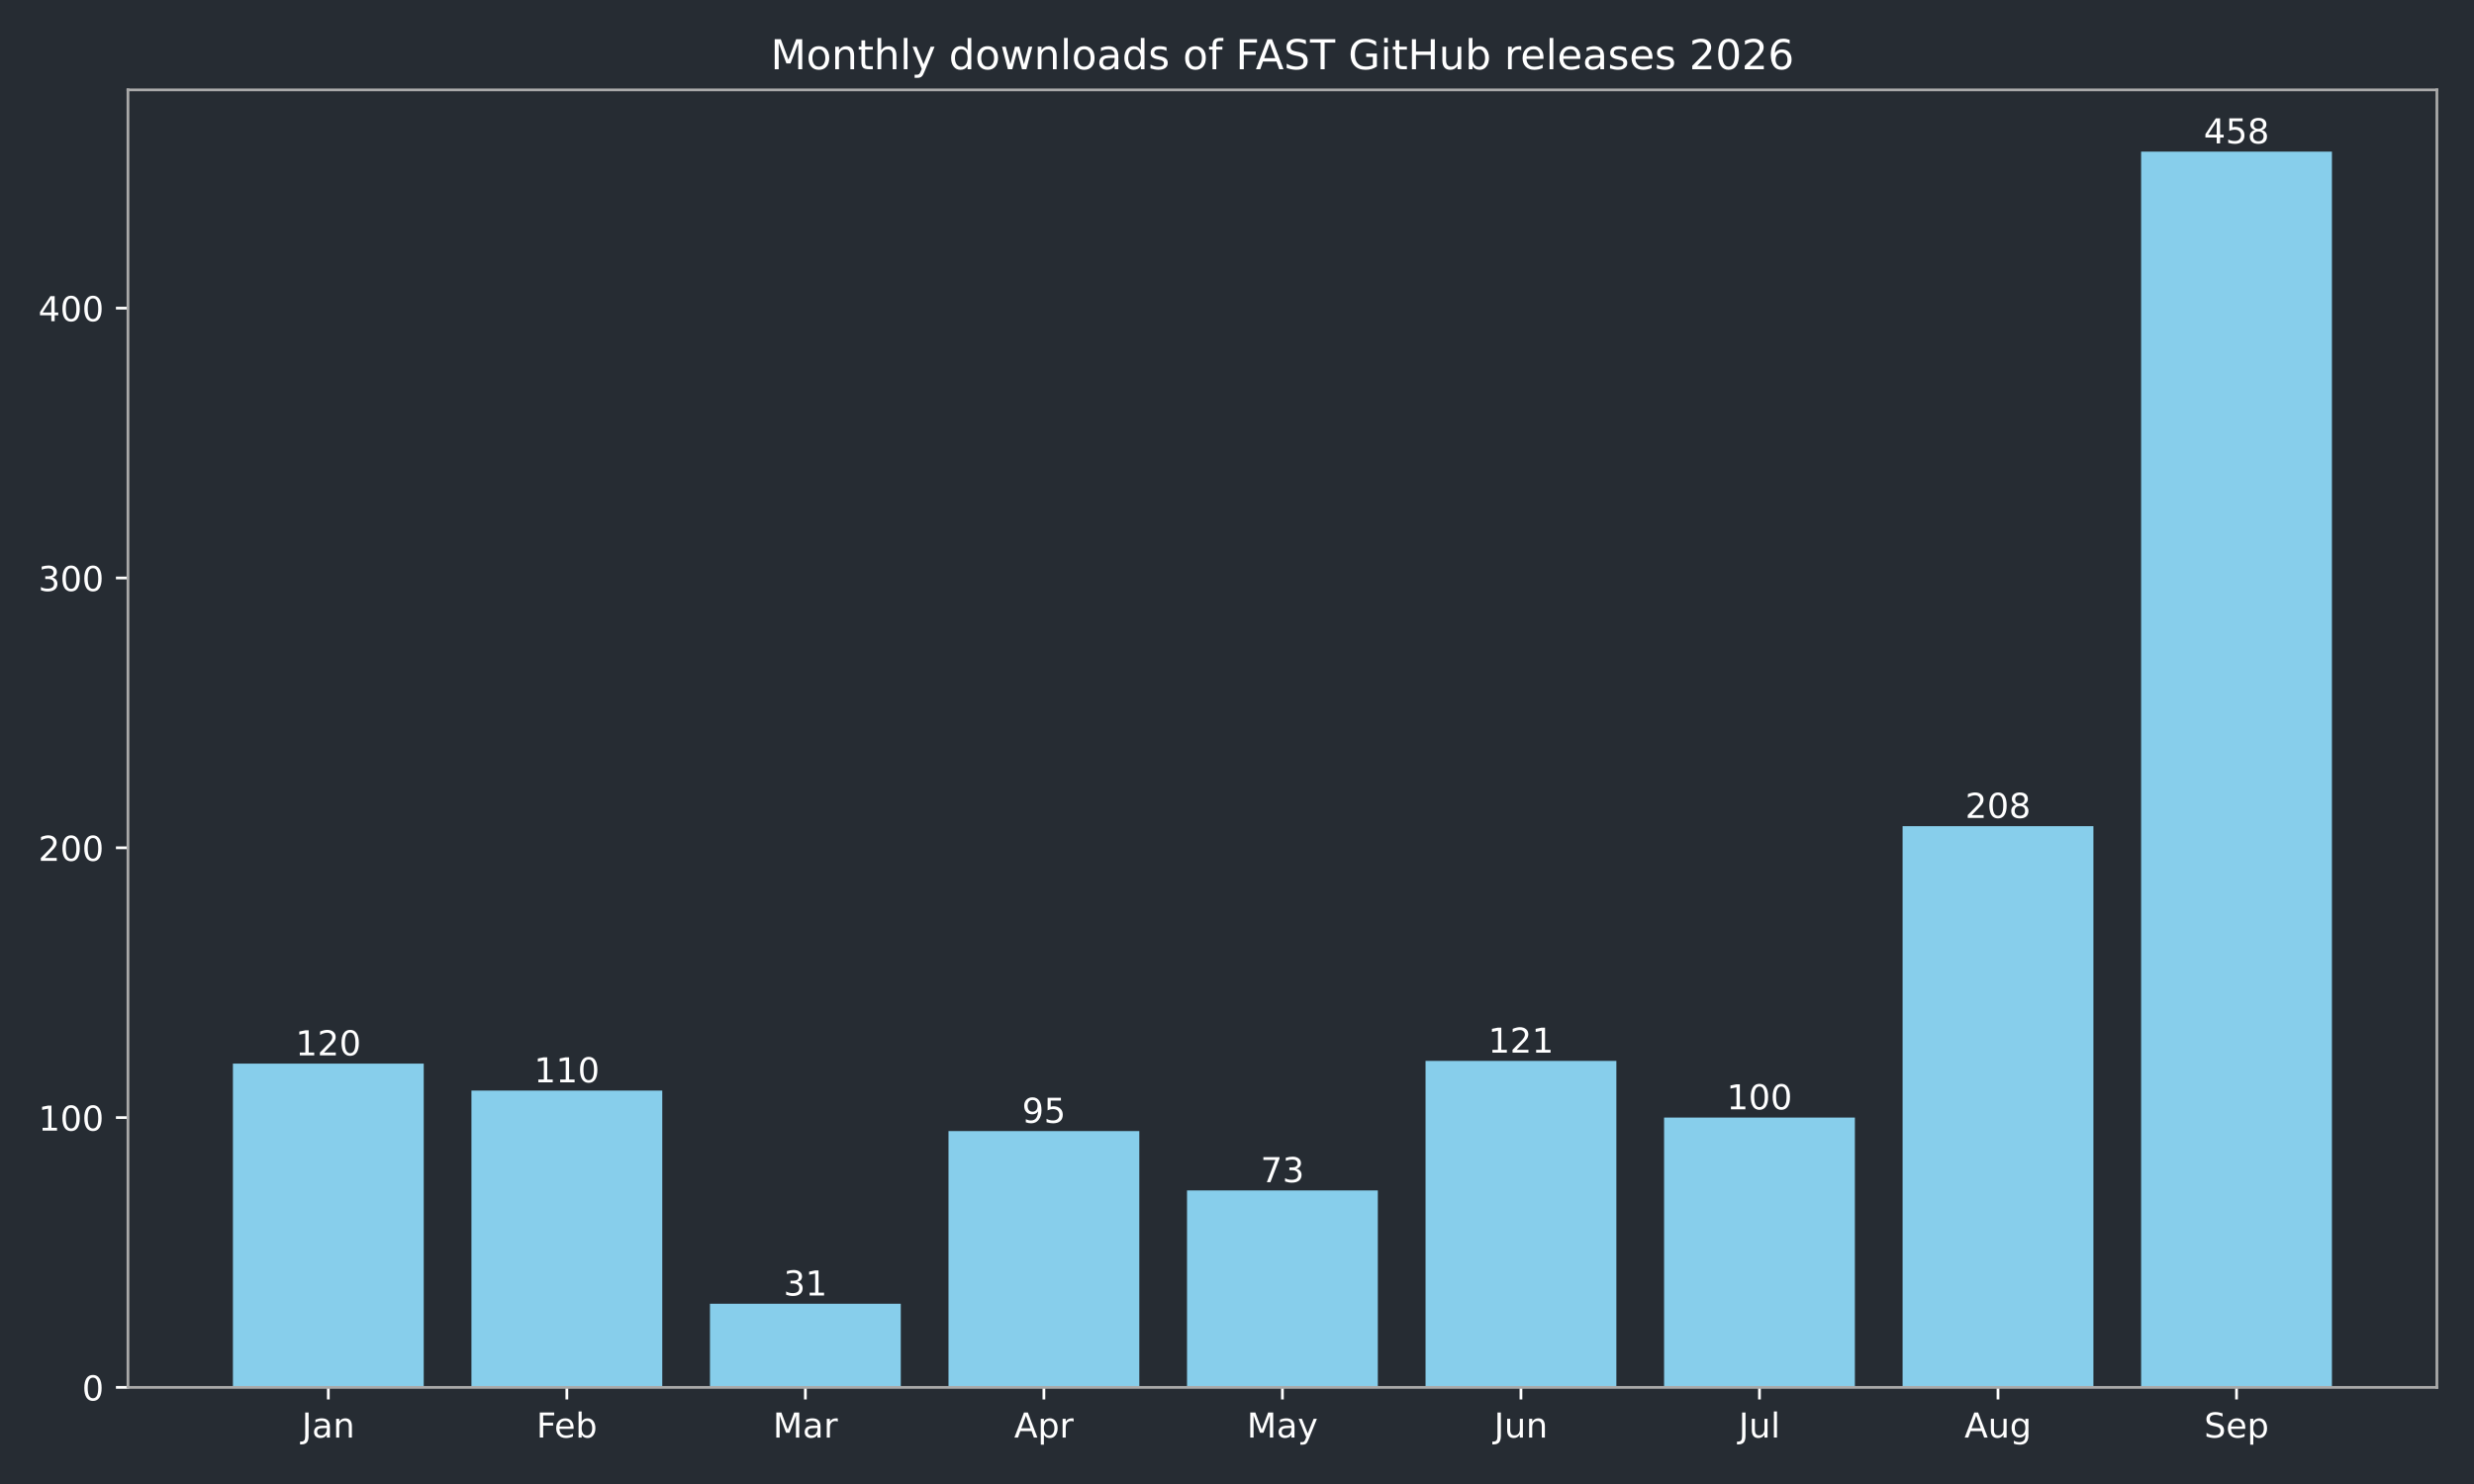
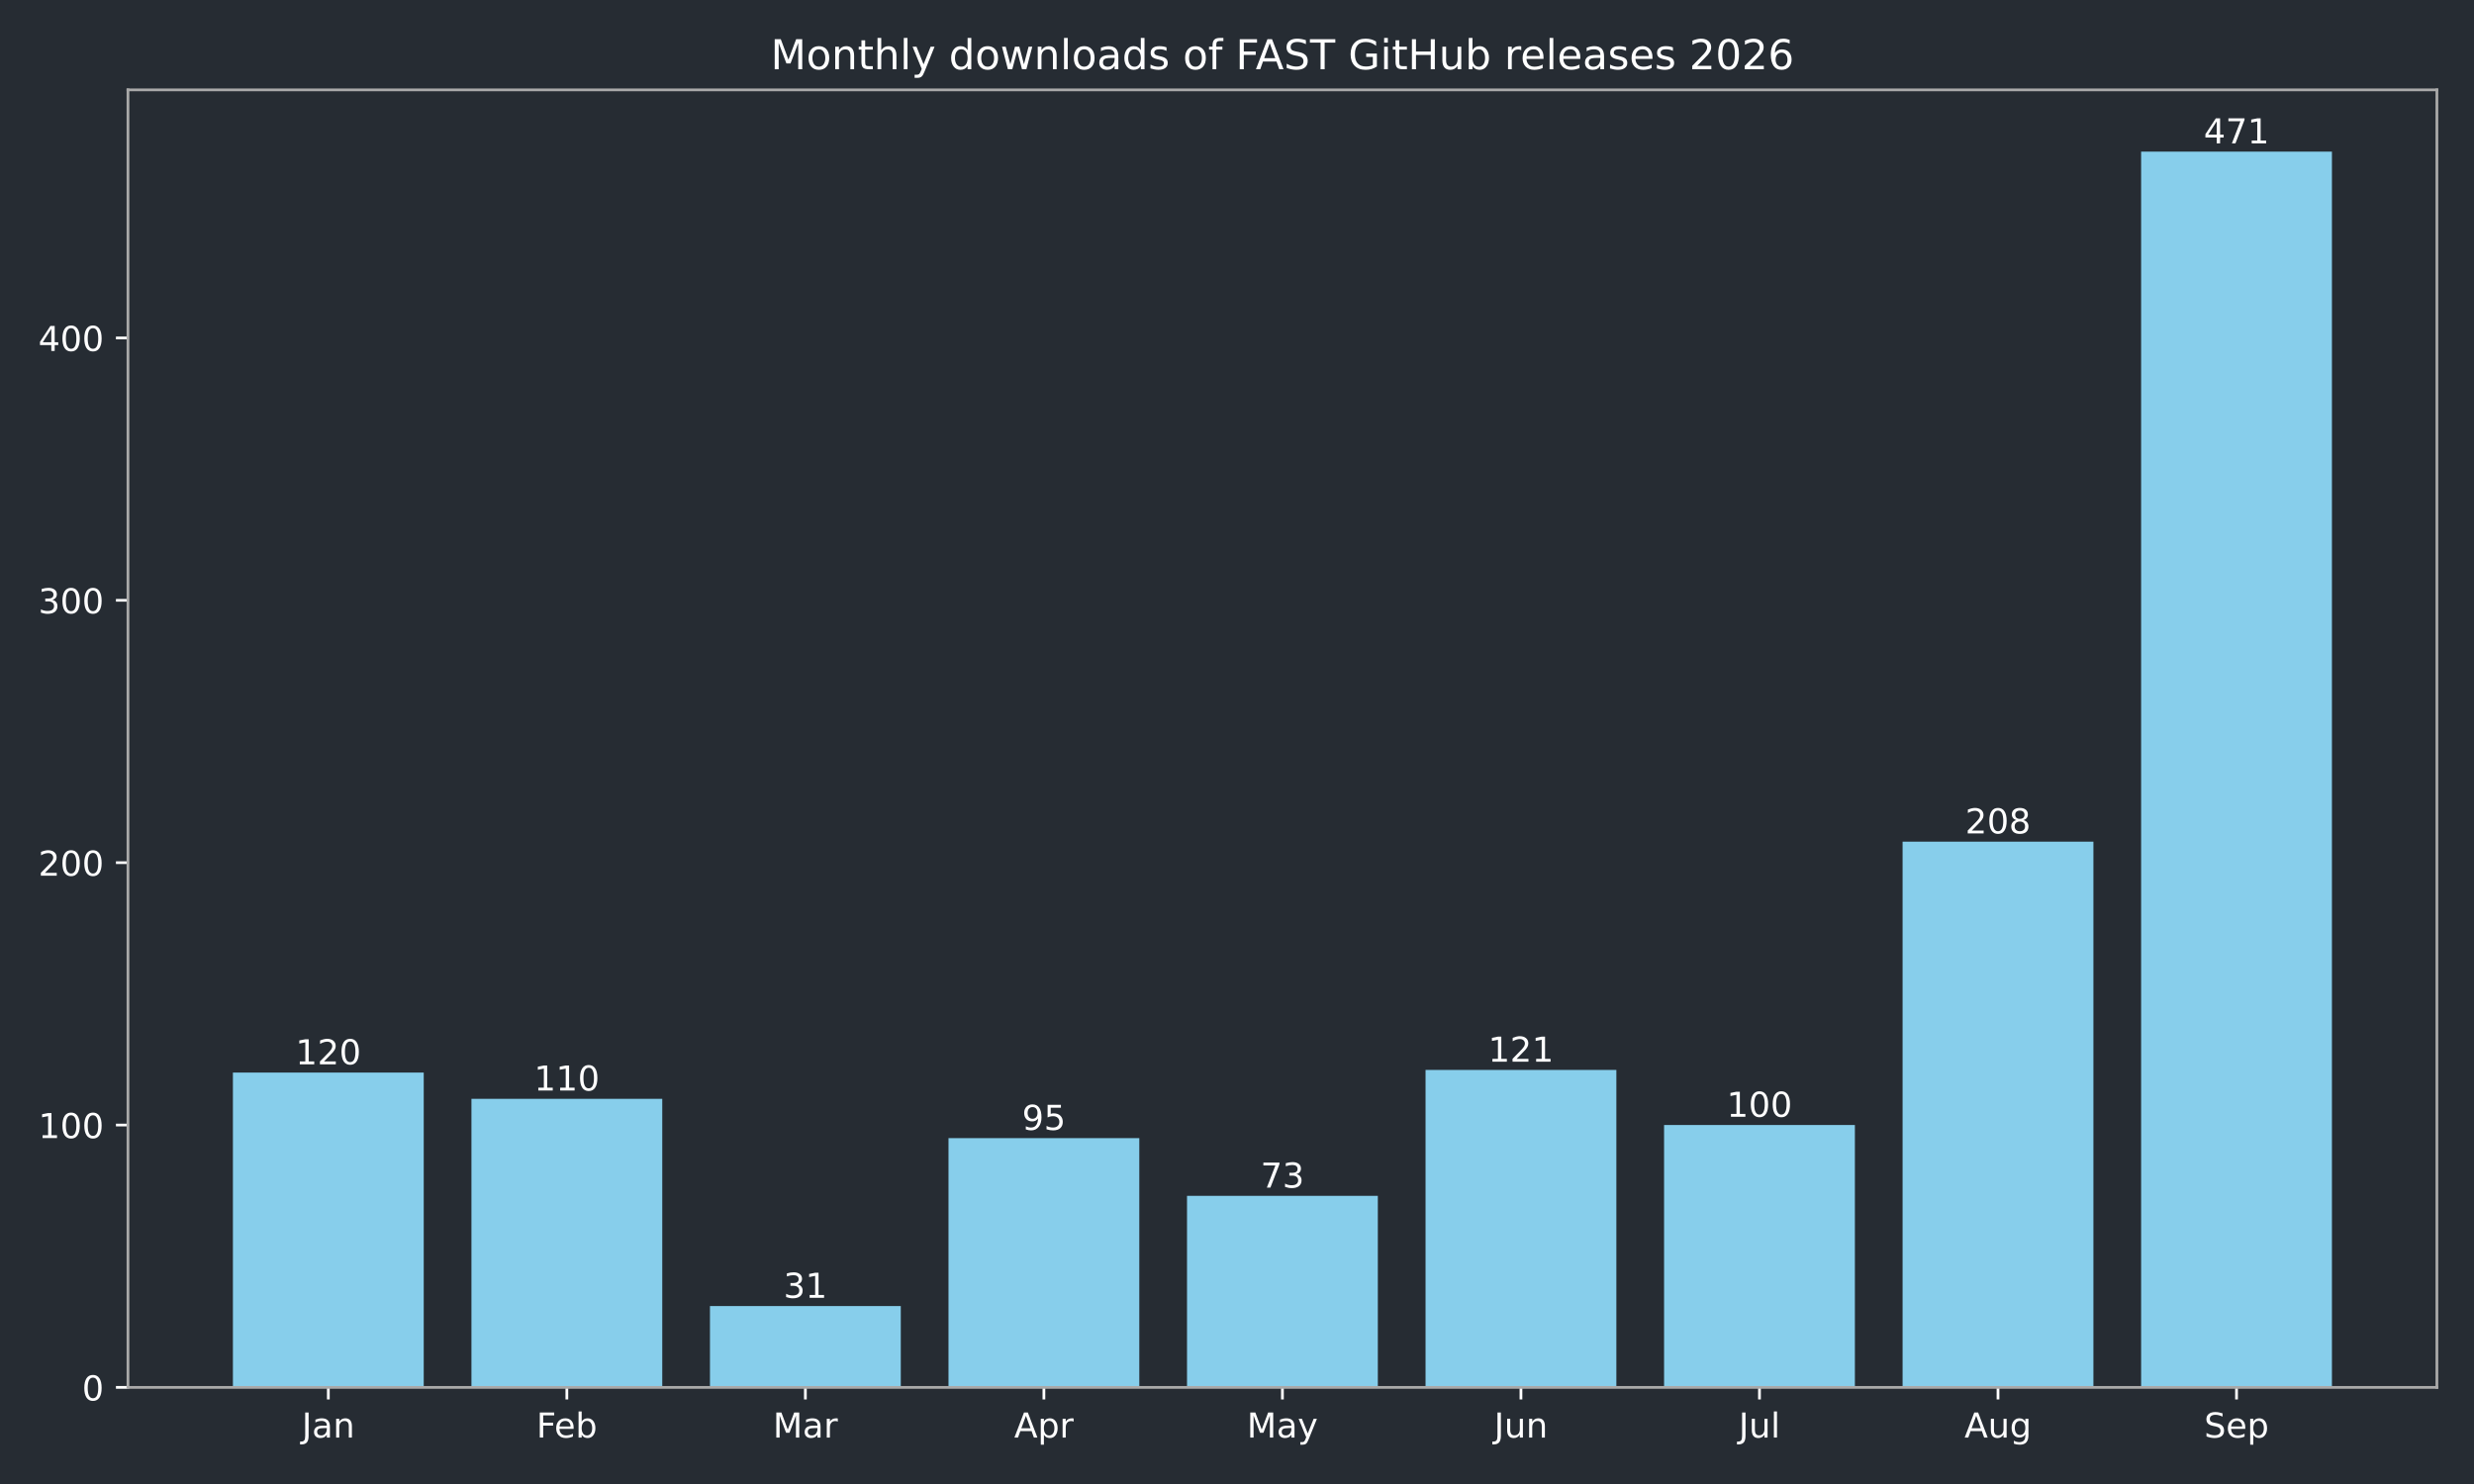
<svg xmlns="http://www.w3.org/2000/svg" xmlns:xlink="http://www.w3.org/1999/xlink" width="720pt" height="432pt" viewBox="0 0 720 432" version="1.1">
  <defs>
    <style type="text/css">*{stroke-linejoin: round; stroke-linecap: butt}</style>
  </defs>
  <g id="figure_1">
    <g id="patch_1">
      <path d="M 0 432  L 720 432  L 720 0  L 0 0  z " style="fill: #262c33" />
    </g>
    <g id="axes_1">
      <g id="patch_2">
        <path d="M 37.24 403.878  L 709.2 403.878  L 709.2 26.16  L 37.24 26.16  z " style="fill: #262c33" />
      </g>
      <g id="patch_3">
-         <path d="M 67.784 403.878  L 123.318 403.878  L 123.318 309.625  L 67.784 309.625  z " clip-path="url(#pcda7589530)" style="fill: #87ceeb" />
+         <path d="M 67.784 403.878  L 123.318 403.878  L 123.318 312.226  L 67.784 312.226  z " clip-path="url(#p1f11ebde2f)" style="fill: #87ceeb" />
      </g>
      <g id="patch_4">
-         <path d="M 137.201 403.878  L 192.735 403.878  L 192.735 317.479  L 137.201 317.479  z " clip-path="url(#pcda7589530)" style="fill: #87ceeb" />
+         <path d="M 137.201 403.878  L 192.735 403.878  L 192.735 319.864  L 137.201 319.864  z " clip-path="url(#p1f11ebde2f)" style="fill: #87ceeb" />
      </g>
      <g id="patch_5">
-         <path d="M 206.618 403.878  L 262.152 403.878  L 262.152 379.529  L 206.618 379.529  z " clip-path="url(#pcda7589530)" style="fill: #87ceeb" />
+         <path d="M 206.618 403.878  L 262.152 403.878  L 262.152 380.201  L 206.618 380.201  z " clip-path="url(#p1f11ebde2f)" style="fill: #87ceeb" />
      </g>
      <g id="patch_6">
-         <path d="M 276.036 403.878  L 331.57 403.878  L 331.57 329.261  L 276.036 329.261  z " clip-path="url(#pcda7589530)" style="fill: #87ceeb" />
+         <path d="M 276.036 403.878  L 331.57 403.878  L 331.57 331.32  L 276.036 331.32  z " clip-path="url(#p1f11ebde2f)" style="fill: #87ceeb" />
      </g>
      <g id="patch_7">
-         <path d="M 345.453 403.878  L 400.987 403.878  L 400.987 346.541  L 345.453 346.541  z " clip-path="url(#pcda7589530)" style="fill: #87ceeb" />
+         <path d="M 345.453 403.878  L 400.987 403.878  L 400.987 348.123  L 345.453 348.123  z " clip-path="url(#p1f11ebde2f)" style="fill: #87ceeb" />
      </g>
      <g id="patch_8">
-         <path d="M 414.87 403.878  L 470.404 403.878  L 470.404 308.84  L 414.87 308.84  z " clip-path="url(#pcda7589530)" style="fill: #87ceeb" />
+         <path d="M 414.87 403.878  L 470.404 403.878  L 470.404 311.463  L 414.87 311.463  z " clip-path="url(#p1f11ebde2f)" style="fill: #87ceeb" />
      </g>
      <g id="patch_9">
-         <path d="M 484.288 403.878  L 539.822 403.878  L 539.822 325.334  L 484.288 325.334  z " clip-path="url(#pcda7589530)" style="fill: #87ceeb" />
+         <path d="M 484.288 403.878  L 539.822 403.878  L 539.822 327.502  L 484.288 327.502  z " clip-path="url(#p1f11ebde2f)" style="fill: #87ceeb" />
      </g>
      <g id="patch_10">
-         <path d="M 553.705 403.878  L 609.239 403.878  L 609.239 240.506  L 553.705 240.506  z " clip-path="url(#pcda7589530)" style="fill: #87ceeb" />
+         <path d="M 553.705 403.878  L 609.239 403.878  L 609.239 245.016  L 553.705 245.016  z " clip-path="url(#p1f11ebde2f)" style="fill: #87ceeb" />
      </g>
      <g id="patch_11">
-         <path d="M 623.122 403.878  L 678.656 403.878  L 678.656 44.147  L 623.122 44.147  z " clip-path="url(#pcda7589530)" style="fill: #87ceeb" />
+         <path d="M 623.122 403.878  L 678.656 403.878  L 678.656 44.147  L 623.122 44.147  z " clip-path="url(#p1f11ebde2f)" style="fill: #87ceeb" />
      </g>
      <g id="matplotlib.axis_1">
        <g id="xtick_1">
          <g id="line2d_1">
            <defs>
-               <path id="m100f67ead6" d="M 0 0  L 0 3.5  " style="stroke: #ffffff; stroke-width: 0.8" />
+               <path id="meb19c91e05" d="M 0 0  L 0 3.5  " style="stroke: #ffffff; stroke-width: 0.8" />
            </defs>
            <g>
-               <use xlink:href="#m100f67ead6" x="95.551" y="403.878" style="fill: #ffffff; stroke: #ffffff; stroke-width: 0.8" />
+               <use xlink:href="#meb19c91e05" x="95.551" y="403.878" style="fill: #ffffff; stroke: #ffffff; stroke-width: 0.8" />
            </g>
          </g>
          <g id="text_1">
            <g style="fill: #ffffff" transform="translate(87.84277 418.4753) scale(0.1 -0.1)">
              <defs>
                <path id="DejaVuSans-2d" d="M 628 4666  L 1259 4666  L 1259 325  Q 1259 -519 939 -900  Q 619 -1281 -91 -1281  L -331 -1281  L -331 -750  L -134 -750  Q 284 -750 456 -515  Q 628 -281 628 325  L 628 4666  z " transform="scale(0.015625)" />
                <path id="DejaVuSans-44" d="M 2194 1759  Q 1497 1759 1228 1600  Q 959 1441 959 1056  Q 959 750 1161 570  Q 1363 391 1709 391  Q 2188 391 2477 730  Q 2766 1069 2766 1631  L 2766 1759  L 2194 1759  z M 3341 1997  L 3341 0  L 2766 0  L 2766 531  Q 2569 213 2275 61  Q 1981 -91 1556 -91  Q 1019 -91 701 211  Q 384 513 384 1019  Q 384 1609 779 1909  Q 1175 2209 1959 2209  L 2766 2209  L 2766 2266  Q 2766 2663 2505 2880  Q 2244 3097 1772 3097  Q 1472 3097 1187 3025  Q 903 2953 641 2809  L 641 3341  Q 956 3463 1253 3523  Q 1550 3584 1831 3584  Q 2591 3584 2966 3190  Q 3341 2797 3341 1997  z " transform="scale(0.015625)" />
                <path id="DejaVuSans-51" d="M 3513 2113  L 3513 0  L 2938 0  L 2938 2094  Q 2938 2591 2744 2837  Q 2550 3084 2163 3084  Q 1697 3084 1428 2787  Q 1159 2491 1159 1978  L 1159 0  L 581 0  L 581 3500  L 1159 3500  L 1159 2956  Q 1366 3272 1645 3428  Q 1925 3584 2291 3584  Q 2894 3584 3203 3211  Q 3513 2838 3513 2113  z " transform="scale(0.015625)" />
              </defs>
              <use xlink:href="#DejaVuSans-2d" />
              <use xlink:href="#DejaVuSans-44" transform="translate(29.5 0)" />
              <use xlink:href="#DejaVuSans-51" transform="translate(90.78125 0)" />
            </g>
          </g>
        </g>
        <g id="xtick_2">
          <g id="line2d_2">
            <g>
-               <use xlink:href="#m100f67ead6" x="164.968" y="403.878" style="fill: #ffffff; stroke: #ffffff; stroke-width: 0.8" />
+               <use xlink:href="#meb19c91e05" x="164.968" y="403.878" style="fill: #ffffff; stroke: #ffffff; stroke-width: 0.8" />
            </g>
          </g>
          <g id="text_2">
            <g style="fill: #ffffff" transform="translate(156.1148 418.4761) scale(0.1 -0.1)">
              <defs>
                <path id="DejaVuSans-29" d="M 628 4666  L 3309 4666  L 3309 4134  L 1259 4134  L 1259 2759  L 3109 2759  L 3109 2228  L 1259 2228  L 1259 0  L 628 0  L 628 4666  z " transform="scale(0.015625)" />
                <path id="DejaVuSans-48" d="M 3597 1894  L 3597 1613  L 953 1613  Q 991 1019 1311 708  Q 1631 397 2203 397  Q 2534 397 2845 478  Q 3156 559 3463 722  L 3463 178  Q 3153 47 2828 -22  Q 2503 -91 2169 -91  Q 1331 -91 842 396  Q 353 884 353 1716  Q 353 2575 817 3079  Q 1281 3584 2069 3584  Q 2775 3584 3186 3129  Q 3597 2675 3597 1894  z M 3022 2063  Q 3016 2534 2758 2815  Q 2500 3097 2075 3097  Q 1594 3097 1305 2825  Q 1016 2553 972 2059  L 3022 2063  z " transform="scale(0.015625)" />
                <path id="DejaVuSans-45" d="M 3116 1747  Q 3116 2381 2855 2742  Q 2594 3103 2138 3103  Q 1681 3103 1420 2742  Q 1159 2381 1159 1747  Q 1159 1113 1420 752  Q 1681 391 2138 391  Q 2594 391 2855 752  Q 3116 1113 3116 1747  z M 1159 2969  Q 1341 3281 1617 3432  Q 1894 3584 2278 3584  Q 2916 3584 3314 3078  Q 3713 2572 3713 1747  Q 3713 922 3314 415  Q 2916 -91 2278 -91  Q 1894 -91 1617 61  Q 1341 213 1159 525  L 1159 0  L 581 0  L 581 4863  L 1159 4863  L 1159 2969  z " transform="scale(0.015625)" />
              </defs>
              <use xlink:href="#DejaVuSans-29" />
              <use xlink:href="#DejaVuSans-48" transform="translate(52.04688 0)" />
              <use xlink:href="#DejaVuSans-45" transform="translate(113.5781 0)" />
            </g>
          </g>
        </g>
        <g id="xtick_3">
          <g id="line2d_3">
            <g>
-               <use xlink:href="#m100f67ead6" x="234.385" y="403.878" style="fill: #ffffff; stroke: #ffffff; stroke-width: 0.8" />
+               <use xlink:href="#meb19c91e05" x="234.385" y="403.878" style="fill: #ffffff; stroke: #ffffff; stroke-width: 0.8" />
            </g>
          </g>
          <g id="text_3">
            <g style="fill: #ffffff" transform="translate(224.9517 418.4753) scale(0.1 -0.1)">
              <defs>
                <path id="DejaVuSans-30" d="M 628 4666  L 1569 4666  L 2759 1491  L 3956 4666  L 4897 4666  L 4897 0  L 4281 0  L 4281 4097  L 3078 897  L 2444 897  L 1241 4097  L 1241 0  L 628 0  L 628 4666  z " transform="scale(0.015625)" />
                <path id="DejaVuSans-55" d="M 2631 2963  Q 2534 3019 2420 3045  Q 2306 3072 2169 3072  Q 1681 3072 1420 2755  Q 1159 2438 1159 1844  L 1159 0  L 581 0  L 581 3500  L 1159 3500  L 1159 2956  Q 1341 3275 1631 3429  Q 1922 3584 2338 3584  Q 2397 3584 2469 3576  Q 2541 3569 2628 3553  L 2631 2963  z " transform="scale(0.015625)" />
              </defs>
              <use xlink:href="#DejaVuSans-30" />
              <use xlink:href="#DejaVuSans-44" transform="translate(86.28125 0)" />
              <use xlink:href="#DejaVuSans-55" transform="translate(147.5625 0)" />
            </g>
          </g>
        </g>
        <g id="xtick_4">
          <g id="line2d_4">
            <g>
-               <use xlink:href="#m100f67ead6" x="303.803" y="403.878" style="fill: #ffffff; stroke: #ffffff; stroke-width: 0.8" />
+               <use xlink:href="#meb19c91e05" x="303.803" y="403.878" style="fill: #ffffff; stroke: #ffffff; stroke-width: 0.8" />
            </g>
          </g>
          <g id="text_4">
            <g style="fill: #ffffff" transform="translate(295.1526 418.4753) scale(0.1 -0.1)">
              <defs>
                <path id="DejaVuSans-24" d="M 2188 4044  L 1331 1722  L 3047 1722  L 2188 4044  z M 1831 4666  L 2547 4666  L 4325 0  L 3669 0  L 3244 1197  L 1141 1197  L 716 0  L 50 0  L 1831 4666  z " transform="scale(0.015625)" />
                <path id="DejaVuSans-53" d="M 1159 525  L 1159 -1331  L 581 -1331  L 581 3500  L 1159 3500  L 1159 2969  Q 1341 3281 1617 3432  Q 1894 3584 2278 3584  Q 2916 3584 3314 3078  Q 3713 2572 3713 1747  Q 3713 922 3314 415  Q 2916 -91 2278 -91  Q 1894 -91 1617 61  Q 1341 213 1159 525  z M 3116 1747  Q 3116 2381 2855 2742  Q 2594 3103 2138 3103  Q 1681 3103 1420 2742  Q 1159 2381 1159 1747  Q 1159 1113 1420 752  Q 1681 391 2138 391  Q 2594 391 2855 752  Q 3116 1113 3116 1747  z " transform="scale(0.015625)" />
              </defs>
              <use xlink:href="#DejaVuSans-24" />
              <use xlink:href="#DejaVuSans-53" transform="translate(68.40625 0)" />
              <use xlink:href="#DejaVuSans-55" transform="translate(131.8906 0)" />
            </g>
          </g>
        </g>
        <g id="xtick_5">
          <g id="line2d_5">
            <g>
-               <use xlink:href="#m100f67ead6" x="373.22" y="403.878" style="fill: #ffffff; stroke: #ffffff; stroke-width: 0.8" />
+               <use xlink:href="#meb19c91e05" x="373.22" y="403.878" style="fill: #ffffff; stroke: #ffffff; stroke-width: 0.8" />
            </g>
          </g>
          <g id="text_5">
            <g style="fill: #ffffff" transform="translate(362.8825 418.4753) scale(0.1 -0.1)">
              <defs>
                <path id="DejaVuSans-5c" d="M 2059 -325  Q 1816 -950 1584 -1140  Q 1353 -1331 966 -1331  L 506 -1331  L 506 -850  L 844 -850  Q 1081 -850 1212 -737  Q 1344 -625 1503 -206  L 1606 56  L 191 3500  L 800 3500  L 1894 763  L 2988 3500  L 3597 3500  L 2059 -325  z " transform="scale(0.015625)" />
              </defs>
              <use xlink:href="#DejaVuSans-30" />
              <use xlink:href="#DejaVuSans-44" transform="translate(86.28125 0)" />
              <use xlink:href="#DejaVuSans-5c" transform="translate(147.5625 0)" />
            </g>
          </g>
        </g>
        <g id="xtick_6">
          <g id="line2d_6">
            <g>
-               <use xlink:href="#m100f67ead6" x="442.637" y="403.878" style="fill: #ffffff; stroke: #ffffff; stroke-width: 0.8" />
+               <use xlink:href="#meb19c91e05" x="442.637" y="403.878" style="fill: #ffffff; stroke: #ffffff; stroke-width: 0.8" />
            </g>
          </g>
          <g id="text_6">
            <g style="fill: #ffffff" transform="translate(434.8249 418.4753) scale(0.1 -0.1)">
              <defs>
                <path id="DejaVuSans-58" d="M 544 1381  L 544 3500  L 1119 3500  L 1119 1403  Q 1119 906 1312 657  Q 1506 409 1894 409  Q 2359 409 2629 706  Q 2900 1003 2900 1516  L 2900 3500  L 3475 3500  L 3475 0  L 2900 0  L 2900 538  Q 2691 219 2414 64  Q 2138 -91 1772 -91  Q 1169 -91 856 284  Q 544 659 544 1381  z M 1991 3584  L 1991 3584  z " transform="scale(0.015625)" />
              </defs>
              <use xlink:href="#DejaVuSans-2d" />
              <use xlink:href="#DejaVuSans-58" transform="translate(29.5 0)" />
              <use xlink:href="#DejaVuSans-51" transform="translate(92.875 0)" />
            </g>
          </g>
        </g>
        <g id="xtick_7">
          <g id="line2d_7">
            <g>
-               <use xlink:href="#m100f67ead6" x="512.055" y="403.878" style="fill: #ffffff; stroke: #ffffff; stroke-width: 0.8" />
+               <use xlink:href="#meb19c91e05" x="512.055" y="403.878" style="fill: #ffffff; stroke: #ffffff; stroke-width: 0.8" />
            </g>
          </g>
          <g id="text_7">
            <g style="fill: #ffffff" transform="translate(506.0219 418.4761) scale(0.1 -0.1)">
              <defs>
                <path id="DejaVuSans-4f" d="M 603 4863  L 1178 4863  L 1178 0  L 603 0  L 603 4863  z " transform="scale(0.015625)" />
              </defs>
              <use xlink:href="#DejaVuSans-2d" />
              <use xlink:href="#DejaVuSans-58" transform="translate(29.5 0)" />
              <use xlink:href="#DejaVuSans-4f" transform="translate(92.875 0)" />
            </g>
          </g>
        </g>
        <g id="xtick_8">
          <g id="line2d_8">
            <g>
-               <use xlink:href="#m100f67ead6" x="581.472" y="403.878" style="fill: #ffffff; stroke: #ffffff; stroke-width: 0.8" />
+               <use xlink:href="#meb19c91e05" x="581.472" y="403.878" style="fill: #ffffff; stroke: #ffffff; stroke-width: 0.8" />
            </g>
          </g>
          <g id="text_8">
            <g style="fill: #ffffff" transform="translate(571.7088 418.4753) scale(0.1 -0.1)">
              <defs>
                <path id="DejaVuSans-4a" d="M 2906 1791  Q 2906 2416 2648 2759  Q 2391 3103 1925 3103  Q 1463 3103 1205 2759  Q 947 2416 947 1791  Q 947 1169 1205 825  Q 1463 481 1925 481  Q 2391 481 2648 825  Q 2906 1169 2906 1791  z M 3481 434  Q 3481 -459 3084 -895  Q 2688 -1331 1869 -1331  Q 1566 -1331 1297 -1286  Q 1028 -1241 775 -1147  L 775 -588  Q 1028 -725 1275 -790  Q 1522 -856 1778 -856  Q 2344 -856 2625 -561  Q 2906 -266 2906 331  L 2906 616  Q 2728 306 2450 153  Q 2172 0 1784 0  Q 1141 0 747 490  Q 353 981 353 1791  Q 353 2603 747 3093  Q 1141 3584 1784 3584  Q 2172 3584 2450 3431  Q 2728 3278 2906 2969  L 2906 3500  L 3481 3500  L 3481 434  z " transform="scale(0.015625)" />
              </defs>
              <use xlink:href="#DejaVuSans-24" />
              <use xlink:href="#DejaVuSans-58" transform="translate(68.40625 0)" />
              <use xlink:href="#DejaVuSans-4a" transform="translate(131.7812 0)" />
            </g>
          </g>
        </g>
        <g id="xtick_9">
          <g id="line2d_9">
            <g>
-               <use xlink:href="#m100f67ead6" x="650.889" y="403.878" style="fill: #ffffff; stroke: #ffffff; stroke-width: 0.8" />
+               <use xlink:href="#meb19c91e05" x="650.889" y="403.878" style="fill: #ffffff; stroke: #ffffff; stroke-width: 0.8" />
            </g>
          </g>
          <g id="text_9">
            <g style="fill: #ffffff" transform="translate(641.4644 418.4753) scale(0.1 -0.1)">
              <defs>
                <path id="DejaVuSans-36" d="M 3425 4513  L 3425 3897  Q 3066 4069 2747 4153  Q 2428 4238 2131 4238  Q 1616 4238 1336 4038  Q 1056 3838 1056 3469  Q 1056 3159 1242 3001  Q 1428 2844 1947 2747  L 2328 2669  Q 3034 2534 3370 2195  Q 3706 1856 3706 1288  Q 3706 609 3251 259  Q 2797 -91 1919 -91  Q 1588 -91 1214 -16  Q 841 59 441 206  L 441 856  Q 825 641 1194 531  Q 1563 422 1919 422  Q 2459 422 2753 634  Q 3047 847 3047 1241  Q 3047 1584 2836 1778  Q 2625 1972 2144 2069  L 1759 2144  Q 1053 2284 737 2584  Q 422 2884 422 3419  Q 422 4038 858 4394  Q 1294 4750 2059 4750  Q 2388 4750 2728 4690  Q 3069 4631 3425 4513  z " transform="scale(0.015625)" />
              </defs>
              <use xlink:href="#DejaVuSans-36" />
              <use xlink:href="#DejaVuSans-48" transform="translate(63.48438 0)" />
              <use xlink:href="#DejaVuSans-53" transform="translate(125.0156 0)" />
            </g>
          </g>
        </g>
      </g>
      <g id="matplotlib.axis_2">
        <g id="ytick_1">
          <g id="line2d_10">
            <defs>
-               <path id="m909bae9d11" d="M 0 0  L -3.5 0  " style="stroke: #ffffff; stroke-width: 0.8" />
+               <path id="m7b0130d3bf" d="M 0 0  L -3.5 0  " style="stroke: #ffffff; stroke-width: 0.8" />
            </defs>
            <g>
-               <use xlink:href="#m909bae9d11" x="37.24" y="403.878" style="fill: #ffffff; stroke: #ffffff; stroke-width: 0.8" />
+               <use xlink:href="#m7b0130d3bf" x="37.24" y="403.878" style="fill: #ffffff; stroke: #ffffff; stroke-width: 0.8" />
            </g>
          </g>
          <g id="text_10">
            <g style="fill: #ffffff" transform="translate(23.8775 407.6765) scale(0.1 -0.1)">
              <defs>
                <path id="DejaVuSans-13" d="M 2034 4250  Q 1547 4250 1301 3770  Q 1056 3291 1056 2328  Q 1056 1369 1301 889  Q 1547 409 2034 409  Q 2525 409 2770 889  Q 3016 1369 3016 2328  Q 3016 3291 2770 3770  Q 2525 4250 2034 4250  z M 2034 4750  Q 2819 4750 3233 4129  Q 3647 3509 3647 2328  Q 3647 1150 3233 529  Q 2819 -91 2034 -91  Q 1250 -91 836 529  Q 422 1150 422 2328  Q 422 3509 836 4129  Q 1250 4750 2034 4750  z " transform="scale(0.015625)" />
              </defs>
              <use xlink:href="#DejaVuSans-13" />
            </g>
          </g>
        </g>
        <g id="ytick_2">
          <g id="line2d_11">
            <g>
-               <use xlink:href="#m909bae9d11" x="37.24" y="325.334" style="fill: #ffffff; stroke: #ffffff; stroke-width: 0.8" />
+               <use xlink:href="#m7b0130d3bf" x="37.24" y="327.502" style="fill: #ffffff; stroke: #ffffff; stroke-width: 0.8" />
            </g>
          </g>
          <g id="text_11">
-             <g style="fill: #ffffff" transform="translate(11.1525 329.1326) scale(0.1 -0.1)">
+             <g style="fill: #ffffff" transform="translate(11.1525 331.3005) scale(0.1 -0.1)">
              <defs>
                <path id="DejaVuSans-14" d="M 794 531  L 1825 531  L 1825 4091  L 703 3866  L 703 4441  L 1819 4666  L 2450 4666  L 2450 531  L 3481 531  L 3481 0  L 794 0  L 794 531  z " transform="scale(0.015625)" />
              </defs>
              <use xlink:href="#DejaVuSans-14" />
              <use xlink:href="#DejaVuSans-13" transform="translate(63.625 0)" />
              <use xlink:href="#DejaVuSans-13" transform="translate(127.25 0)" />
            </g>
          </g>
        </g>
        <g id="ytick_3">
          <g id="line2d_12">
            <g>
-               <use xlink:href="#m909bae9d11" x="37.24" y="246.79" style="fill: #ffffff; stroke: #ffffff; stroke-width: 0.8" />
+               <use xlink:href="#m7b0130d3bf" x="37.24" y="251.126" style="fill: #ffffff; stroke: #ffffff; stroke-width: 0.8" />
            </g>
          </g>
          <g id="text_12">
-             <g style="fill: #ffffff" transform="translate(11.1525 250.5887) scale(0.1 -0.1)">
+             <g style="fill: #ffffff" transform="translate(11.1525 254.9244) scale(0.1 -0.1)">
              <defs>
                <path id="DejaVuSans-15" d="M 1228 531  L 3431 531  L 3431 0  L 469 0  L 469 531  Q 828 903 1448 1529  Q 2069 2156 2228 2338  Q 2531 2678 2651 2914  Q 2772 3150 2772 3378  Q 2772 3750 2511 3984  Q 2250 4219 1831 4219  Q 1534 4219 1204 4116  Q 875 4013 500 3803  L 500 4441  Q 881 4594 1212 4672  Q 1544 4750 1819 4750  Q 2544 4750 2975 4387  Q 3406 4025 3406 3419  Q 3406 3131 3298 2873  Q 3191 2616 2906 2266  Q 2828 2175 2409 1742  Q 1991 1309 1228 531  z " transform="scale(0.015625)" />
              </defs>
              <use xlink:href="#DejaVuSans-15" />
              <use xlink:href="#DejaVuSans-13" transform="translate(63.625 0)" />
              <use xlink:href="#DejaVuSans-13" transform="translate(127.25 0)" />
            </g>
          </g>
        </g>
        <g id="ytick_4">
          <g id="line2d_13">
            <g>
-               <use xlink:href="#m909bae9d11" x="37.24" y="168.246" style="fill: #ffffff; stroke: #ffffff; stroke-width: 0.8" />
+               <use xlink:href="#m7b0130d3bf" x="37.24" y="174.75" style="fill: #ffffff; stroke: #ffffff; stroke-width: 0.8" />
            </g>
          </g>
          <g id="text_13">
-             <g style="fill: #ffffff" transform="translate(11.1525 172.0448) scale(0.1 -0.1)">
+             <g style="fill: #ffffff" transform="translate(11.1525 178.5484) scale(0.1 -0.1)">
              <defs>
                <path id="DejaVuSans-16" d="M 2597 2516  Q 3050 2419 3304 2112  Q 3559 1806 3559 1356  Q 3559 666 3084 287  Q 2609 -91 1734 -91  Q 1441 -91 1130 -33  Q 819 25 488 141  L 488 750  Q 750 597 1062 519  Q 1375 441 1716 441  Q 2309 441 2620 675  Q 2931 909 2931 1356  Q 2931 1769 2642 2001  Q 2353 2234 1838 2234  L 1294 2234  L 1294 2753  L 1863 2753  Q 2328 2753 2575 2939  Q 2822 3125 2822 3475  Q 2822 3834 2567 4026  Q 2313 4219 1838 4219  Q 1578 4219 1281 4162  Q 984 4106 628 3988  L 628 4550  Q 988 4650 1302 4700  Q 1616 4750 1894 4750  Q 2613 4750 3031 4423  Q 3450 4097 3450 3541  Q 3450 3153 3228 2886  Q 3006 2619 2597 2516  z " transform="scale(0.015625)" />
              </defs>
              <use xlink:href="#DejaVuSans-16" />
              <use xlink:href="#DejaVuSans-13" transform="translate(63.625 0)" />
              <use xlink:href="#DejaVuSans-13" transform="translate(127.25 0)" />
            </g>
          </g>
        </g>
        <g id="ytick_5">
          <g id="line2d_14">
            <g>
-               <use xlink:href="#m909bae9d11" x="37.24" y="89.702" style="fill: #ffffff; stroke: #ffffff; stroke-width: 0.8" />
+               <use xlink:href="#m7b0130d3bf" x="37.24" y="98.374" style="fill: #ffffff; stroke: #ffffff; stroke-width: 0.8" />
            </g>
          </g>
          <g id="text_14">
-             <g style="fill: #ffffff" transform="translate(11.1525 93.50085) scale(0.1 -0.1)">
+             <g style="fill: #ffffff" transform="translate(11.1525 102.1724) scale(0.1 -0.1)">
              <defs>
                <path id="DejaVuSans-17" d="M 2419 4116  L 825 1625  L 2419 1625  L 2419 4116  z M 2253 4666  L 3047 4666  L 3047 1625  L 3713 1625  L 3713 1100  L 3047 1100  L 3047 0  L 2419 0  L 2419 1100  L 313 1100  L 313 1709  L 2253 4666  z " transform="scale(0.015625)" />
              </defs>
              <use xlink:href="#DejaVuSans-17" />
              <use xlink:href="#DejaVuSans-13" transform="translate(63.625 0)" />
              <use xlink:href="#DejaVuSans-13" transform="translate(127.25 0)" />
            </g>
          </g>
        </g>
      </g>
      <g id="patch_12">
        <path d="M 37.24 403.878  L 37.24 26.16  " style="fill: none; stroke: #a9a9a9; stroke-width: 0.8; stroke-linejoin: miter; stroke-linecap: square" />
      </g>
      <g id="patch_13">
        <path d="M 709.2 403.878  L 709.2 26.16  " style="fill: none; stroke: #a9a9a9; stroke-width: 0.8; stroke-linejoin: miter; stroke-linecap: square" />
      </g>
      <g id="patch_14">
        <path d="M 37.24 403.878  L 709.2 403.878  " style="fill: none; stroke: #a9a9a9; stroke-width: 0.8; stroke-linejoin: miter; stroke-linecap: square" />
      </g>
      <g id="patch_15">
        <path d="M 37.24 26.16  L 709.2 26.16  " style="fill: none; stroke: #a9a9a9; stroke-width: 0.8; stroke-linejoin: miter; stroke-linecap: square" />
      </g>
      <g id="text_15">
-         <g style="fill: #ffffff" transform="translate(86.00683 307.2226) scale(0.1 -0.1)">
+         <g style="fill: #ffffff" transform="translate(86.00683 309.8241) scale(0.1 -0.1)">
          <use xlink:href="#DejaVuSans-14" />
          <use xlink:href="#DejaVuSans-15" transform="translate(63.625 0)" />
          <use xlink:href="#DejaVuSans-13" transform="translate(127.25 0)" />
        </g>
      </g>
      <g id="text_16">
-         <g style="fill: #ffffff" transform="translate(155.4242 315.077) scale(0.1 -0.1)">
+         <g style="fill: #ffffff" transform="translate(155.4242 317.4617) scale(0.1 -0.1)">
          <use xlink:href="#DejaVuSans-14" />
          <use xlink:href="#DejaVuSans-14" transform="translate(63.625 0)" />
          <use xlink:href="#DejaVuSans-13" transform="translate(127.25 0)" />
        </g>
      </g>
      <g id="text_17">
-         <g style="fill: #ffffff" transform="translate(228.0228 377.1267) scale(0.1 -0.1)">
+         <g style="fill: #ffffff" transform="translate(228.0228 377.7987) scale(0.1 -0.1)">
          <use xlink:href="#DejaVuSans-16" />
          <use xlink:href="#DejaVuSans-14" transform="translate(63.625 0)" />
        </g>
      </g>
      <g id="text_18">
-         <g style="fill: #ffffff" transform="translate(297.4401 326.8586) scale(0.1 -0.1)">
+         <g style="fill: #ffffff" transform="translate(297.4401 328.9181) scale(0.1 -0.1)">
          <defs>
            <path id="DejaVuSans-1c" d="M 703 97  L 703 672  Q 941 559 1184 500  Q 1428 441 1663 441  Q 2288 441 2617 861  Q 2947 1281 2994 2138  Q 2813 1869 2534 1725  Q 2256 1581 1919 1581  Q 1219 1581 811 2004  Q 403 2428 403 3163  Q 403 3881 828 4315  Q 1253 4750 1959 4750  Q 2769 4750 3195 4129  Q 3622 3509 3622 2328  Q 3622 1225 3098 567  Q 2575 -91 1691 -91  Q 1453 -91 1209 -44  Q 966 3 703 97  z M 1959 2075  Q 2384 2075 2632 2365  Q 2881 2656 2881 3163  Q 2881 3666 2632 3958  Q 2384 4250 1959 4250  Q 1534 4250 1286 3958  Q 1038 3666 1038 3163  Q 1038 2656 1286 2365  Q 1534 2075 1959 2075  z " transform="scale(0.015625)" />
            <path id="DejaVuSans-18" d="M 691 4666  L 3169 4666  L 3169 4134  L 1269 4134  L 1269 2991  Q 1406 3038 1543 3061  Q 1681 3084 1819 3084  Q 2600 3084 3056 2656  Q 3513 2228 3513 1497  Q 3513 744 3044 326  Q 2575 -91 1722 -91  Q 1428 -91 1123 -41  Q 819 9 494 109  L 494 744  Q 775 591 1075 516  Q 1375 441 1709 441  Q 2250 441 2565 725  Q 2881 1009 2881 1497  Q 2881 1984 2565 2268  Q 2250 2553 1709 2553  Q 1456 2553 1204 2497  Q 953 2441 691 2322  L 691 4666  z " transform="scale(0.015625)" />
          </defs>
          <use xlink:href="#DejaVuSans-1c" />
          <use xlink:href="#DejaVuSans-18" transform="translate(63.625 0)" />
        </g>
      </g>
      <g id="text_19">
-         <g style="fill: #ffffff" transform="translate(366.8575 344.1383) scale(0.1 -0.1)">
+         <g style="fill: #ffffff" transform="translate(366.8575 345.7208) scale(0.1 -0.1)">
          <defs>
            <path id="DejaVuSans-1a" d="M 525 4666  L 3525 4666  L 3525 4397  L 1831 0  L 1172 0  L 2766 4134  L 525 4134  L 525 4666  z " transform="scale(0.015625)" />
          </defs>
          <use xlink:href="#DejaVuSans-1a" />
          <use xlink:href="#DejaVuSans-16" transform="translate(63.625 0)" />
        </g>
      </g>
      <g id="text_20">
-         <g style="fill: #ffffff" transform="translate(433.0936 306.4372) scale(0.1 -0.1)">
+         <g style="fill: #ffffff" transform="translate(433.0936 309.0603) scale(0.1 -0.1)">
          <use xlink:href="#DejaVuSans-14" />
          <use xlink:href="#DejaVuSans-15" transform="translate(63.625 0)" />
          <use xlink:href="#DejaVuSans-14" transform="translate(127.25 0)" />
        </g>
      </g>
      <g id="text_21">
-         <g style="fill: #ffffff" transform="translate(502.511 322.9314) scale(0.1 -0.1)">
+         <g style="fill: #ffffff" transform="translate(502.511 325.0993) scale(0.1 -0.1)">
          <use xlink:href="#DejaVuSans-14" />
          <use xlink:href="#DejaVuSans-13" transform="translate(63.625 0)" />
          <use xlink:href="#DejaVuSans-13" transform="translate(127.25 0)" />
        </g>
      </g>
      <g id="text_22">
-         <g style="fill: #ffffff" transform="translate(571.9283 238.104) scale(0.1 -0.1)">
+         <g style="fill: #ffffff" transform="translate(571.9283 242.6132) scale(0.1 -0.1)">
          <defs>
            <path id="DejaVuSans-1b" d="M 2034 2216  Q 1584 2216 1326 1975  Q 1069 1734 1069 1313  Q 1069 891 1326 650  Q 1584 409 2034 409  Q 2484 409 2743 651  Q 3003 894 3003 1313  Q 3003 1734 2745 1975  Q 2488 2216 2034 2216  z M 1403 2484  Q 997 2584 770 2862  Q 544 3141 544 3541  Q 544 4100 942 4425  Q 1341 4750 2034 4750  Q 2731 4750 3128 4425  Q 3525 4100 3525 3541  Q 3525 3141 3298 2862  Q 3072 2584 2669 2484  Q 3125 2378 3379 2068  Q 3634 1759 3634 1313  Q 3634 634 3220 271  Q 2806 -91 2034 -91  Q 1263 -91 848 271  Q 434 634 434 1313  Q 434 1759 690 2068  Q 947 2378 1403 2484  z M 1172 3481  Q 1172 3119 1398 2916  Q 1625 2713 2034 2713  Q 2441 2713 2670 2916  Q 2900 3119 2900 3481  Q 2900 3844 2670 4047  Q 2441 4250 2034 4250  Q 1625 4250 1398 4047  Q 1172 3844 1172 3481  z " transform="scale(0.015625)" />
          </defs>
          <use xlink:href="#DejaVuSans-15" />
          <use xlink:href="#DejaVuSans-13" transform="translate(63.625 0)" />
          <use xlink:href="#DejaVuSans-1b" transform="translate(127.25 0)" />
        </g>
      </g>
      <g id="text_23">
        <g style="fill: #ffffff" transform="translate(641.3457 41.74421) scale(0.1 -0.1)">
          <use xlink:href="#DejaVuSans-17" />
-           <use xlink:href="#DejaVuSans-18" transform="translate(63.625 0)" />
-           <use xlink:href="#DejaVuSans-1b" transform="translate(127.25 0)" />
+           <use xlink:href="#DejaVuSans-1a" transform="translate(63.625 0)" />
+           <use xlink:href="#DejaVuSans-14" transform="translate(127.25 0)" />
        </g>
      </g>
      <g id="text_24">
        <g style="fill: #ffffff" transform="translate(224.2869 20.16) scale(0.12 -0.12)">
          <defs>
            <path id="DejaVuSans-52" d="M 1959 3097  Q 1497 3097 1228 2736  Q 959 2375 959 1747  Q 959 1119 1226 758  Q 1494 397 1959 397  Q 2419 397 2687 759  Q 2956 1122 2956 1747  Q 2956 2369 2687 2733  Q 2419 3097 1959 3097  z M 1959 3584  Q 2709 3584 3137 3096  Q 3566 2609 3566 1747  Q 3566 888 3137 398  Q 2709 -91 1959 -91  Q 1206 -91 779 398  Q 353 888 353 1747  Q 353 2609 779 3096  Q 1206 3584 1959 3584  z " transform="scale(0.015625)" />
            <path id="DejaVuSans-57" d="M 1172 4494  L 1172 3500  L 2356 3500  L 2356 3053  L 1172 3053  L 1172 1153  Q 1172 725 1289 603  Q 1406 481 1766 481  L 2356 481  L 2356 0  L 1766 0  Q 1100 0 847 248  Q 594 497 594 1153  L 594 3053  L 172 3053  L 172 3500  L 594 3500  L 594 4494  L 1172 4494  z " transform="scale(0.015625)" />
            <path id="DejaVuSans-4b" d="M 3513 2113  L 3513 0  L 2938 0  L 2938 2094  Q 2938 2591 2744 2837  Q 2550 3084 2163 3084  Q 1697 3084 1428 2787  Q 1159 2491 1159 1978  L 1159 0  L 581 0  L 581 4863  L 1159 4863  L 1159 2956  Q 1366 3272 1645 3428  Q 1925 3584 2291 3584  Q 2894 3584 3203 3211  Q 3513 2838 3513 2113  z " transform="scale(0.015625)" />
            <path id="DejaVuSans-3" transform="scale(0.015625)" />
            <path id="DejaVuSans-47" d="M 2906 2969  L 2906 4863  L 3481 4863  L 3481 0  L 2906 0  L 2906 525  Q 2725 213 2448 61  Q 2172 -91 1784 -91  Q 1150 -91 751 415  Q 353 922 353 1747  Q 353 2572 751 3078  Q 1150 3584 1784 3584  Q 2172 3584 2448 3432  Q 2725 3281 2906 2969  z M 947 1747  Q 947 1113 1208 752  Q 1469 391 1925 391  Q 2381 391 2643 752  Q 2906 1113 2906 1747  Q 2906 2381 2643 2742  Q 2381 3103 1925 3103  Q 1469 3103 1208 2742  Q 947 2381 947 1747  z " transform="scale(0.015625)" />
            <path id="DejaVuSans-5a" d="M 269 3500  L 844 3500  L 1563 769  L 2278 3500  L 2956 3500  L 3675 769  L 4391 3500  L 4966 3500  L 4050 0  L 3372 0  L 2619 2869  L 1863 0  L 1184 0  L 269 3500  z " transform="scale(0.015625)" />
            <path id="DejaVuSans-56" d="M 2834 3397  L 2834 2853  Q 2591 2978 2328 3040  Q 2066 3103 1784 3103  Q 1356 3103 1142 2972  Q 928 2841 928 2578  Q 928 2378 1081 2264  Q 1234 2150 1697 2047  L 1894 2003  Q 2506 1872 2764 1633  Q 3022 1394 3022 966  Q 3022 478 2636 193  Q 2250 -91 1575 -91  Q 1294 -91 989 -36  Q 684 19 347 128  L 347 722  Q 666 556 975 473  Q 1284 391 1588 391  Q 1994 391 2212 530  Q 2431 669 2431 922  Q 2431 1156 2273 1281  Q 2116 1406 1581 1522  L 1381 1569  Q 847 1681 609 1914  Q 372 2147 372 2553  Q 372 3047 722 3315  Q 1072 3584 1716 3584  Q 2034 3584 2315 3537  Q 2597 3491 2834 3397  z " transform="scale(0.015625)" />
            <path id="DejaVuSans-49" d="M 2375 4863  L 2375 4384  L 1825 4384  Q 1516 4384 1395 4259  Q 1275 4134 1275 3809  L 1275 3500  L 2222 3500  L 2222 3053  L 1275 3053  L 1275 0  L 697 0  L 697 3053  L 147 3053  L 147 3500  L 697 3500  L 697 3744  Q 697 4328 969 4595  Q 1241 4863 1831 4863  L 2375 4863  z " transform="scale(0.015625)" />
            <path id="DejaVuSans-37" d="M -19 4666  L 3928 4666  L 3928 4134  L 2272 4134  L 2272 0  L 1638 0  L 1638 4134  L -19 4134  L -19 4666  z " transform="scale(0.015625)" />
            <path id="DejaVuSans-2a" d="M 3809 666  L 3809 1919  L 2778 1919  L 2778 2438  L 4434 2438  L 4434 434  Q 4069 175 3628 42  Q 3188 -91 2688 -91  Q 1594 -91 976 548  Q 359 1188 359 2328  Q 359 3472 976 4111  Q 1594 4750 2688 4750  Q 3144 4750 3555 4637  Q 3966 4525 4313 4306  L 4313 3634  Q 3963 3931 3569 4081  Q 3175 4231 2741 4231  Q 1884 4231 1454 3753  Q 1025 3275 1025 2328  Q 1025 1384 1454 906  Q 1884 428 2741 428  Q 3075 428 3337 486  Q 3600 544 3809 666  z " transform="scale(0.015625)" />
            <path id="DejaVuSans-4c" d="M 603 3500  L 1178 3500  L 1178 0  L 603 0  L 603 3500  z M 603 4863  L 1178 4863  L 1178 4134  L 603 4134  L 603 4863  z " transform="scale(0.015625)" />
            <path id="DejaVuSans-2b" d="M 628 4666  L 1259 4666  L 1259 2753  L 3553 2753  L 3553 4666  L 4184 4666  L 4184 0  L 3553 0  L 3553 2222  L 1259 2222  L 1259 0  L 628 0  L 628 4666  z " transform="scale(0.015625)" />
            <path id="DejaVuSans-19" d="M 2113 2584  Q 1688 2584 1439 2293  Q 1191 2003 1191 1497  Q 1191 994 1439 701  Q 1688 409 2113 409  Q 2538 409 2786 701  Q 3034 994 3034 1497  Q 3034 2003 2786 2293  Q 2538 2584 2113 2584  z M 3366 4563  L 3366 3988  Q 3128 4100 2886 4159  Q 2644 4219 2406 4219  Q 1781 4219 1451 3797  Q 1122 3375 1075 2522  Q 1259 2794 1537 2939  Q 1816 3084 2150 3084  Q 2853 3084 3261 2657  Q 3669 2231 3669 1497  Q 3669 778 3244 343  Q 2819 -91 2113 -91  Q 1303 -91 875 529  Q 447 1150 447 2328  Q 447 3434 972 4092  Q 1497 4750 2381 4750  Q 2619 4750 2861 4703  Q 3103 4656 3366 4563  z " transform="scale(0.015625)" />
          </defs>
          <use xlink:href="#DejaVuSans-30" />
          <use xlink:href="#DejaVuSans-52" transform="translate(86.28125 0)" />
          <use xlink:href="#DejaVuSans-51" transform="translate(147.4688 0)" />
          <use xlink:href="#DejaVuSans-57" transform="translate(210.8438 0)" />
          <use xlink:href="#DejaVuSans-4b" transform="translate(250.0469 0)" />
          <use xlink:href="#DejaVuSans-4f" transform="translate(313.4219 0)" />
          <use xlink:href="#DejaVuSans-5c" transform="translate(341.2031 0)" />
          <use xlink:href="#DejaVuSans-3" transform="translate(400.3906 0)" />
          <use xlink:href="#DejaVuSans-47" transform="translate(432.1719 0)" />
          <use xlink:href="#DejaVuSans-52" transform="translate(495.6562 0)" />
          <use xlink:href="#DejaVuSans-5a" transform="translate(556.8438 0)" />
          <use xlink:href="#DejaVuSans-51" transform="translate(638.625 0)" />
          <use xlink:href="#DejaVuSans-4f" transform="translate(702 0)" />
          <use xlink:href="#DejaVuSans-52" transform="translate(729.7812 0)" />
          <use xlink:href="#DejaVuSans-44" transform="translate(790.9688 0)" />
          <use xlink:href="#DejaVuSans-47" transform="translate(852.25 0)" />
          <use xlink:href="#DejaVuSans-56" transform="translate(915.7344 0)" />
          <use xlink:href="#DejaVuSans-3" transform="translate(967.8281 0)" />
          <use xlink:href="#DejaVuSans-52" transform="translate(999.6094 0)" />
          <use xlink:href="#DejaVuSans-49" transform="translate(1060.797 0)" />
          <use xlink:href="#DejaVuSans-3" transform="translate(1096 0)" />
          <use xlink:href="#DejaVuSans-29" transform="translate(1127.781 0)" />
          <use xlink:href="#DejaVuSans-24" transform="translate(1176.125 0)" />
          <use xlink:href="#DejaVuSans-36" transform="translate(1244.531 0)" />
          <use xlink:href="#DejaVuSans-37" transform="translate(1308.016 0)" />
          <use xlink:href="#DejaVuSans-3" transform="translate(1369.094 0)" />
          <use xlink:href="#DejaVuSans-2a" transform="translate(1400.875 0)" />
          <use xlink:href="#DejaVuSans-4c" transform="translate(1478.359 0)" />
          <use xlink:href="#DejaVuSans-57" transform="translate(1506.141 0)" />
          <use xlink:href="#DejaVuSans-2b" transform="translate(1545.344 0)" />
          <use xlink:href="#DejaVuSans-58" transform="translate(1620.547 0)" />
          <use xlink:href="#DejaVuSans-45" transform="translate(1683.922 0)" />
          <use xlink:href="#DejaVuSans-3" transform="translate(1747.406 0)" />
          <use xlink:href="#DejaVuSans-55" transform="translate(1779.188 0)" />
          <use xlink:href="#DejaVuSans-48" transform="translate(1818.094 0)" />
          <use xlink:href="#DejaVuSans-4f" transform="translate(1879.625 0)" />
          <use xlink:href="#DejaVuSans-48" transform="translate(1907.406 0)" />
          <use xlink:href="#DejaVuSans-44" transform="translate(1968.938 0)" />
          <use xlink:href="#DejaVuSans-56" transform="translate(2030.219 0)" />
          <use xlink:href="#DejaVuSans-48" transform="translate(2082.312 0)" />
          <use xlink:href="#DejaVuSans-56" transform="translate(2143.844 0)" />
          <use xlink:href="#DejaVuSans-3" transform="translate(2195.938 0)" />
          <use xlink:href="#DejaVuSans-15" transform="translate(2227.719 0)" />
          <use xlink:href="#DejaVuSans-13" transform="translate(2291.344 0)" />
          <use xlink:href="#DejaVuSans-15" transform="translate(2354.969 0)" />
          <use xlink:href="#DejaVuSans-19" transform="translate(2418.594 0)" />
        </g>
      </g>
    </g>
  </g>
  <defs>
-     <clipPath id="pcda7589530">
+     <clipPath id="p1f11ebde2f">
      <rect x="37.24" y="26.16" width="671.96" height="377.718" />
    </clipPath>
  </defs>
</svg>
